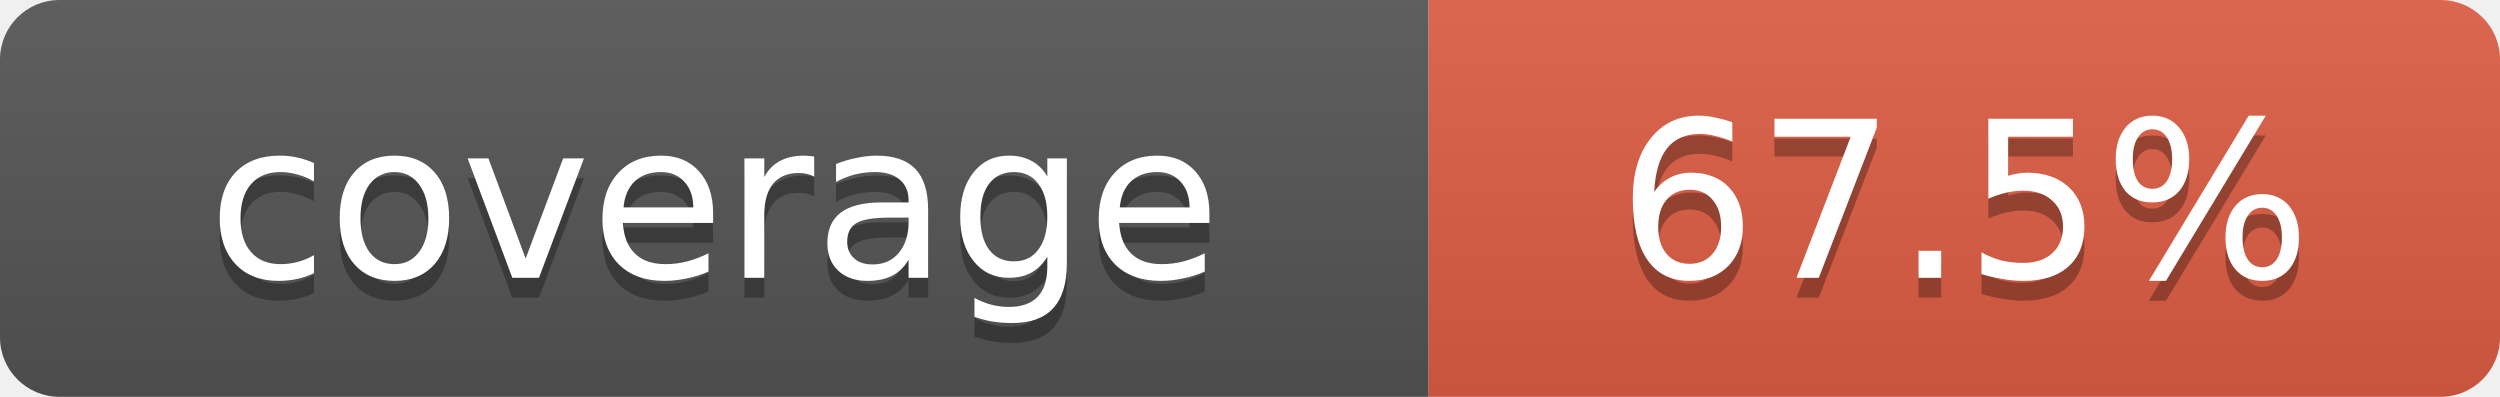
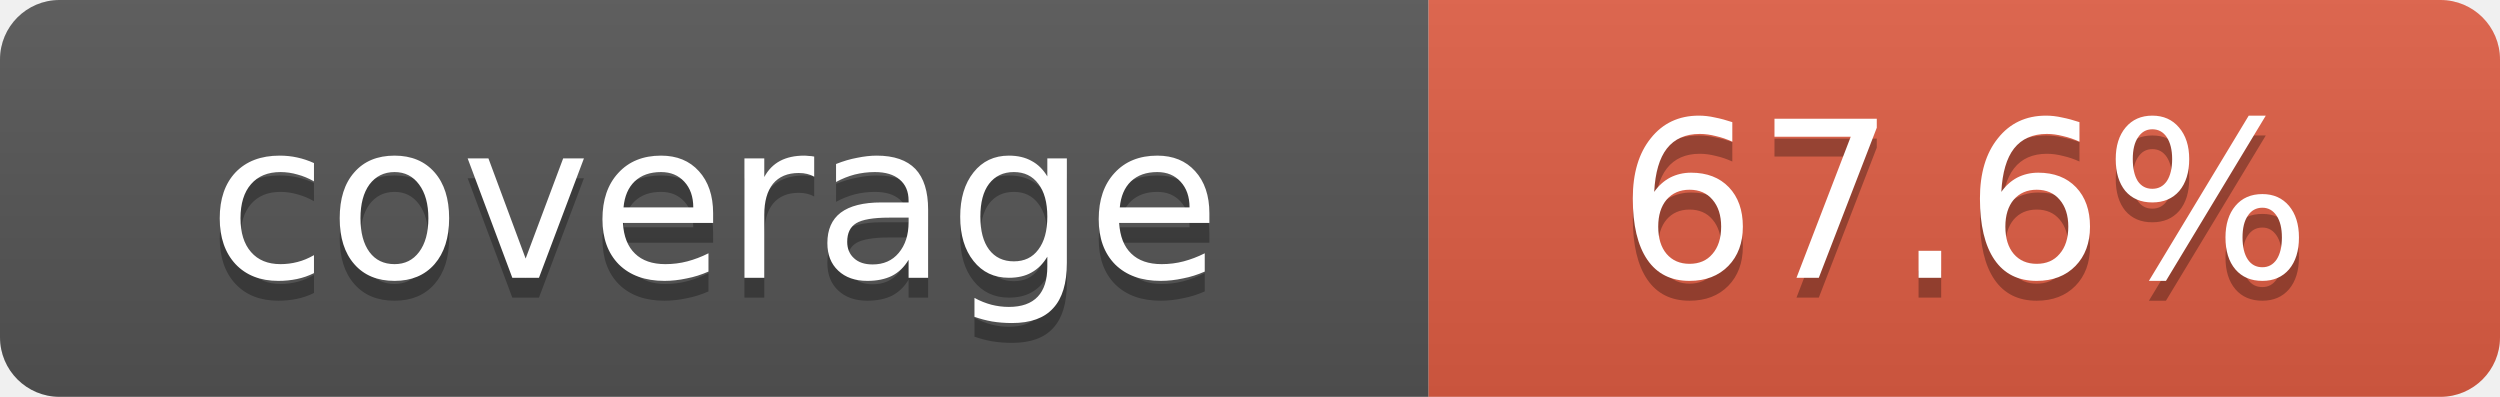
- <svg xmlns="http://www.w3.org/2000/svg" width="126" height="20" role="img" aria-label="coverage: 67.5%">
+ <svg xmlns="http://www.w3.org/2000/svg" width="126" height="20" role="img" aria-label="coverage: 67.6%">
  <linearGradient id="s" x2="0" y2="100%">
    <stop offset="0" stop-color="#bbb" stop-opacity=".1" />
    <stop offset="1" stop-opacity=".1" />
  </linearGradient>
  <clipPath id="r">
    <rect width="126" height="20" rx="3" />
  </clipPath>
  <g clip-path="url(#r)">
    <rect width="72" height="20" fill="#555" />
    <rect x="72" width="54" height="20" fill="#e05d44" />
    <rect width="126" height="20" fill="url(#s)" />
  </g>
  <g fill="#fff" text-anchor="middle" font-family="Verdana,Geneva,DejaVu Sans,sans-serif" font-size="11">
    <text x="36" y="15" fill="#010101" fill-opacity=".3">coverage</text>
    <text x="36" y="14">coverage</text>
-     <text x="99" y="15" fill="#010101" fill-opacity=".3">67.5%</text>
-     <text x="99" y="14">67.5%</text>
+     <text x="99" y="15" fill="#010101" fill-opacity=".3">67.6%</text>
+     <text x="99" y="14">67.6%</text>
  </g>
</svg>
